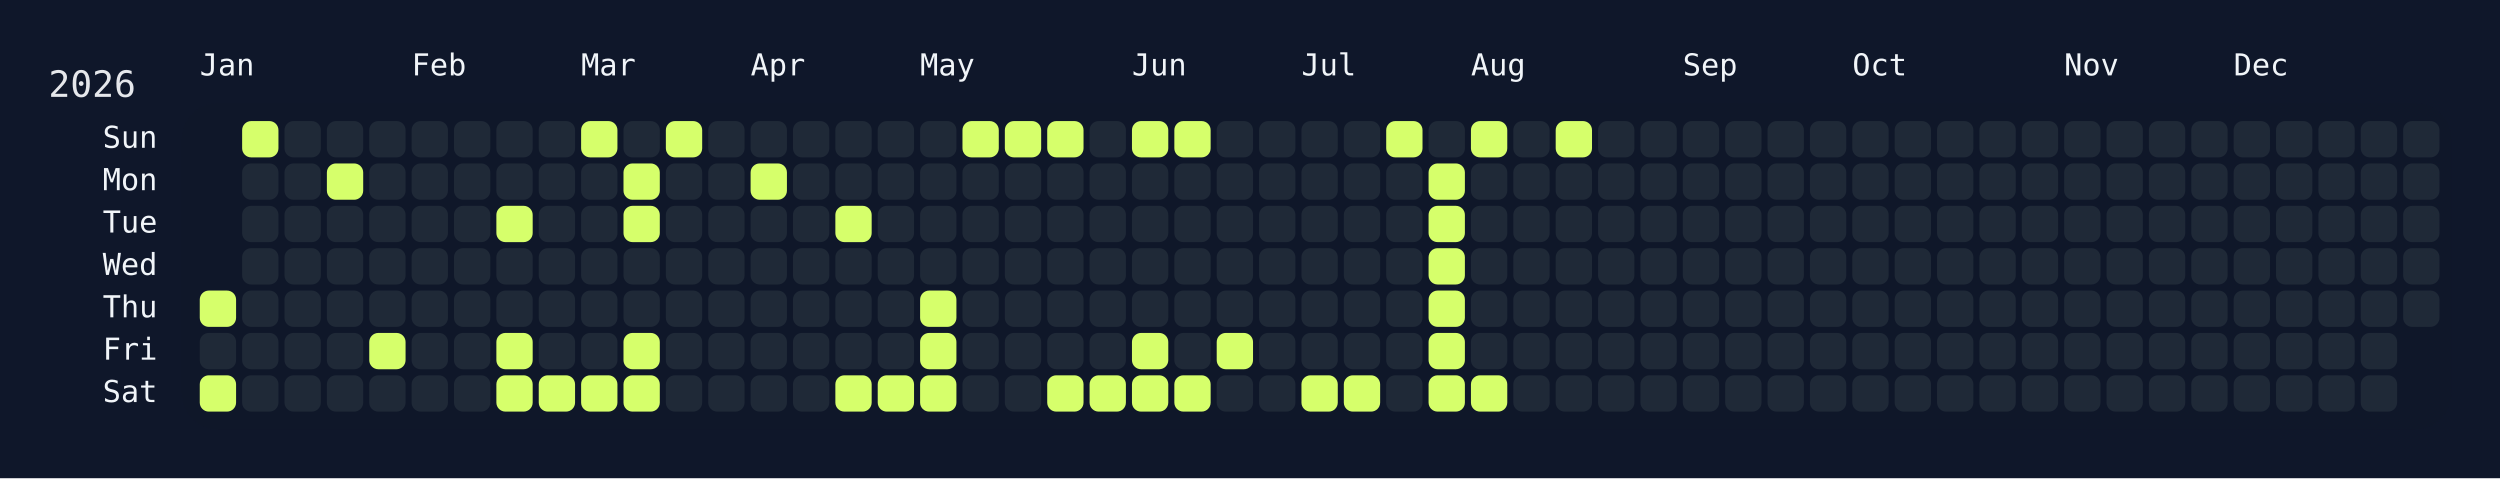
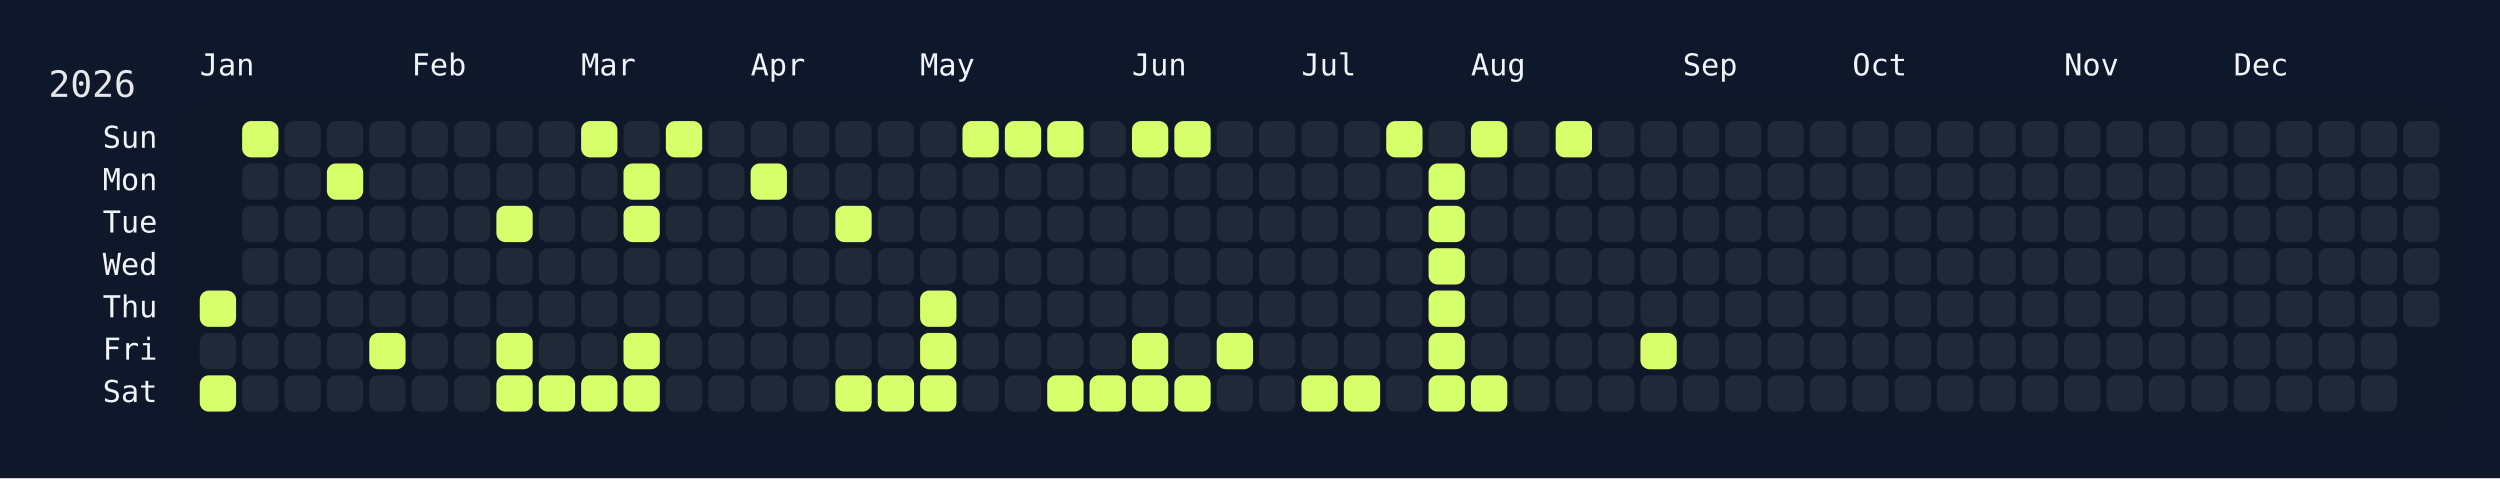
<svg xmlns="http://www.w3.org/2000/svg" width="826" height="158" viewBox="0 0 826 158">
  <rect width="826" height="158" fill="#0f172a" />
  <rect x="60" y="34" width="750" height="108" rx="12" ry="12" fill="rgba(15, 23, 42, 0.8)" />
  <text x="16" y="32" font-size="12" fill="#e5e7eb" font-family="JetBrains Mono, ui-monospace, SFMono-Regular, Menlo, Monaco, Consolas, monospace">2026</text>
  <text x="66" y="18" font-size="10" fill="#f1f5f9" font-family="JetBrains Mono, ui-monospace, SFMono-Regular, Menlo, Monaco, Consolas, monospace" dominant-baseline="hanging">Jan</text>
  <text x="136" y="18" font-size="10" fill="#f1f5f9" font-family="JetBrains Mono, ui-monospace, SFMono-Regular, Menlo, Monaco, Consolas, monospace" dominant-baseline="hanging">Feb</text>
  <text x="192" y="18" font-size="10" fill="#f1f5f9" font-family="JetBrains Mono, ui-monospace, SFMono-Regular, Menlo, Monaco, Consolas, monospace" dominant-baseline="hanging">Mar</text>
  <text x="248" y="18" font-size="10" fill="#f1f5f9" font-family="JetBrains Mono, ui-monospace, SFMono-Regular, Menlo, Monaco, Consolas, monospace" dominant-baseline="hanging">Apr</text>
  <text x="304" y="18" font-size="10" fill="#f1f5f9" font-family="JetBrains Mono, ui-monospace, SFMono-Regular, Menlo, Monaco, Consolas, monospace" dominant-baseline="hanging">May</text>
  <text x="374" y="18" font-size="10" fill="#f1f5f9" font-family="JetBrains Mono, ui-monospace, SFMono-Regular, Menlo, Monaco, Consolas, monospace" dominant-baseline="hanging">Jun</text>
  <text x="430" y="18" font-size="10" fill="#f1f5f9" font-family="JetBrains Mono, ui-monospace, SFMono-Regular, Menlo, Monaco, Consolas, monospace" dominant-baseline="hanging">Jul</text>
  <text x="486" y="18" font-size="10" fill="#f1f5f9" font-family="JetBrains Mono, ui-monospace, SFMono-Regular, Menlo, Monaco, Consolas, monospace" dominant-baseline="hanging">Aug</text>
  <text x="556" y="18" font-size="10" fill="#f1f5f9" font-family="JetBrains Mono, ui-monospace, SFMono-Regular, Menlo, Monaco, Consolas, monospace" dominant-baseline="hanging">Sep</text>
  <text x="612" y="18" font-size="10" fill="#f1f5f9" font-family="JetBrains Mono, ui-monospace, SFMono-Regular, Menlo, Monaco, Consolas, monospace" dominant-baseline="hanging">Oct</text>
  <text x="682" y="18" font-size="10" fill="#f1f5f9" font-family="JetBrains Mono, ui-monospace, SFMono-Regular, Menlo, Monaco, Consolas, monospace" dominant-baseline="hanging">Nov</text>
  <text x="738" y="18" font-size="10" fill="#f1f5f9" font-family="JetBrains Mono, ui-monospace, SFMono-Regular, Menlo, Monaco, Consolas, monospace" dominant-baseline="hanging">Dec</text>
  <text x="52" y="46.0" font-size="10" fill="#f1f5f9" font-family="JetBrains Mono, ui-monospace, SFMono-Regular, Menlo, Monaco, Consolas, monospace" text-anchor="end" dominant-baseline="middle">Sun</text>
  <text x="52" y="60.0" font-size="10" fill="#f1f5f9" font-family="JetBrains Mono, ui-monospace, SFMono-Regular, Menlo, Monaco, Consolas, monospace" text-anchor="end" dominant-baseline="middle">Mon</text>
  <text x="52" y="74.0" font-size="10" fill="#f1f5f9" font-family="JetBrains Mono, ui-monospace, SFMono-Regular, Menlo, Monaco, Consolas, monospace" text-anchor="end" dominant-baseline="middle">Tue</text>
  <text x="52" y="88.0" font-size="10" fill="#f1f5f9" font-family="JetBrains Mono, ui-monospace, SFMono-Regular, Menlo, Monaco, Consolas, monospace" text-anchor="end" dominant-baseline="middle">Wed</text>
  <text x="52" y="102.0" font-size="10" fill="#f1f5f9" font-family="JetBrains Mono, ui-monospace, SFMono-Regular, Menlo, Monaco, Consolas, monospace" text-anchor="end" dominant-baseline="middle">Thu</text>
  <text x="52" y="116.0" font-size="10" fill="#f1f5f9" font-family="JetBrains Mono, ui-monospace, SFMono-Regular, Menlo, Monaco, Consolas, monospace" text-anchor="end" dominant-baseline="middle">Fri</text>
  <text x="52" y="130.0" font-size="10" fill="#f1f5f9" font-family="JetBrains Mono, ui-monospace, SFMono-Regular, Menlo, Monaco, Consolas, monospace" text-anchor="end" dominant-baseline="middle">Sat</text>
  <g transform="translate(66,40)">
    <rect x="0" y="56" width="12" height="12" rx="3" ry="3" fill="#d6ff6b" data-date="2026-01-01" />
    <rect x="0" y="70" width="12" height="12" rx="3" ry="3" fill="#1f2937" data-date="2026-01-02" />
    <rect x="0" y="84" width="12" height="12" rx="3" ry="3" fill="#d6ff6b" data-date="2026-01-03" />
    <rect x="14" y="0" width="12" height="12" rx="3" ry="3" fill="#d6ff6b" data-date="2026-01-04" />
    <rect x="14" y="14" width="12" height="12" rx="3" ry="3" fill="#1f2937" data-date="2026-01-05" />
    <rect x="14" y="28" width="12" height="12" rx="3" ry="3" fill="#1f2937" data-date="2026-01-06" />
    <rect x="14" y="42" width="12" height="12" rx="3" ry="3" fill="#1f2937" data-date="2026-01-07" />
    <rect x="14" y="56" width="12" height="12" rx="3" ry="3" fill="#1f2937" data-date="2026-01-08" />
    <rect x="14" y="70" width="12" height="12" rx="3" ry="3" fill="#1f2937" data-date="2026-01-09" />
    <rect x="14" y="84" width="12" height="12" rx="3" ry="3" fill="#1f2937" data-date="2026-01-10" />
    <rect x="28" y="0" width="12" height="12" rx="3" ry="3" fill="#1f2937" data-date="2026-01-11" />
    <rect x="28" y="14" width="12" height="12" rx="3" ry="3" fill="#1f2937" data-date="2026-01-12" />
    <rect x="28" y="28" width="12" height="12" rx="3" ry="3" fill="#1f2937" data-date="2026-01-13" />
    <rect x="28" y="42" width="12" height="12" rx="3" ry="3" fill="#1f2937" data-date="2026-01-14" />
    <rect x="28" y="56" width="12" height="12" rx="3" ry="3" fill="#1f2937" data-date="2026-01-15" />
    <rect x="28" y="70" width="12" height="12" rx="3" ry="3" fill="#1f2937" data-date="2026-01-16" />
    <rect x="28" y="84" width="12" height="12" rx="3" ry="3" fill="#1f2937" data-date="2026-01-17" />
    <rect x="42" y="0" width="12" height="12" rx="3" ry="3" fill="#1f2937" data-date="2026-01-18" />
    <rect x="42" y="14" width="12" height="12" rx="3" ry="3" fill="#d6ff6b" data-date="2026-01-19" />
    <rect x="42" y="28" width="12" height="12" rx="3" ry="3" fill="#1f2937" data-date="2026-01-20" />
    <rect x="42" y="42" width="12" height="12" rx="3" ry="3" fill="#1f2937" data-date="2026-01-21" />
    <rect x="42" y="56" width="12" height="12" rx="3" ry="3" fill="#1f2937" data-date="2026-01-22" />
    <rect x="42" y="70" width="12" height="12" rx="3" ry="3" fill="#1f2937" data-date="2026-01-23" />
    <rect x="42" y="84" width="12" height="12" rx="3" ry="3" fill="#1f2937" data-date="2026-01-24" />
    <rect x="56" y="0" width="12" height="12" rx="3" ry="3" fill="#1f2937" data-date="2026-01-25" />
    <rect x="56" y="14" width="12" height="12" rx="3" ry="3" fill="#1f2937" data-date="2026-01-26" />
    <rect x="56" y="28" width="12" height="12" rx="3" ry="3" fill="#1f2937" data-date="2026-01-27" />
    <rect x="56" y="42" width="12" height="12" rx="3" ry="3" fill="#1f2937" data-date="2026-01-28" />
    <rect x="56" y="56" width="12" height="12" rx="3" ry="3" fill="#1f2937" data-date="2026-01-29" />
    <rect x="56" y="70" width="12" height="12" rx="3" ry="3" fill="#d6ff6b" data-date="2026-01-30" />
    <rect x="56" y="84" width="12" height="12" rx="3" ry="3" fill="#1f2937" data-date="2026-01-31" />
    <rect x="70" y="0" width="12" height="12" rx="3" ry="3" fill="#1f2937" data-date="2026-02-01" />
    <rect x="70" y="14" width="12" height="12" rx="3" ry="3" fill="#1f2937" data-date="2026-02-02" />
    <rect x="70" y="28" width="12" height="12" rx="3" ry="3" fill="#1f2937" data-date="2026-02-03" />
    <rect x="70" y="42" width="12" height="12" rx="3" ry="3" fill="#1f2937" data-date="2026-02-04" />
    <rect x="70" y="56" width="12" height="12" rx="3" ry="3" fill="#1f2937" data-date="2026-02-05" />
    <rect x="70" y="70" width="12" height="12" rx="3" ry="3" fill="#1f2937" data-date="2026-02-06" />
    <rect x="70" y="84" width="12" height="12" rx="3" ry="3" fill="#1f2937" data-date="2026-02-07" />
    <rect x="84" y="0" width="12" height="12" rx="3" ry="3" fill="#1f2937" data-date="2026-02-08" />
    <rect x="84" y="14" width="12" height="12" rx="3" ry="3" fill="#1f2937" data-date="2026-02-09" />
    <rect x="84" y="28" width="12" height="12" rx="3" ry="3" fill="#1f2937" data-date="2026-02-10" />
    <rect x="84" y="42" width="12" height="12" rx="3" ry="3" fill="#1f2937" data-date="2026-02-11" />
    <rect x="84" y="56" width="12" height="12" rx="3" ry="3" fill="#1f2937" data-date="2026-02-12" />
    <rect x="84" y="70" width="12" height="12" rx="3" ry="3" fill="#1f2937" data-date="2026-02-13" />
    <rect x="84" y="84" width="12" height="12" rx="3" ry="3" fill="#1f2937" data-date="2026-02-14" />
    <rect x="98" y="0" width="12" height="12" rx="3" ry="3" fill="#1f2937" data-date="2026-02-15" />
    <rect x="98" y="14" width="12" height="12" rx="3" ry="3" fill="#1f2937" data-date="2026-02-16" />
    <rect x="98" y="28" width="12" height="12" rx="3" ry="3" fill="#d6ff6b" data-date="2026-02-17" />
    <rect x="98" y="42" width="12" height="12" rx="3" ry="3" fill="#1f2937" data-date="2026-02-18" />
    <rect x="98" y="56" width="12" height="12" rx="3" ry="3" fill="#1f2937" data-date="2026-02-19" />
    <rect x="98" y="70" width="12" height="12" rx="3" ry="3" fill="#d6ff6b" data-date="2026-02-20" />
    <rect x="98" y="84" width="12" height="12" rx="3" ry="3" fill="#d6ff6b" data-date="2026-02-21" />
    <rect x="112" y="0" width="12" height="12" rx="3" ry="3" fill="#1f2937" data-date="2026-02-22" />
    <rect x="112" y="14" width="12" height="12" rx="3" ry="3" fill="#1f2937" data-date="2026-02-23" />
    <rect x="112" y="28" width="12" height="12" rx="3" ry="3" fill="#1f2937" data-date="2026-02-24" />
    <rect x="112" y="42" width="12" height="12" rx="3" ry="3" fill="#1f2937" data-date="2026-02-25" />
    <rect x="112" y="56" width="12" height="12" rx="3" ry="3" fill="#1f2937" data-date="2026-02-26" />
    <rect x="112" y="70" width="12" height="12" rx="3" ry="3" fill="#1f2937" data-date="2026-02-27" />
    <rect x="112" y="84" width="12" height="12" rx="3" ry="3" fill="#d6ff6b" data-date="2026-02-28" />
    <rect x="126" y="0" width="12" height="12" rx="3" ry="3" fill="#d6ff6b" data-date="2026-03-01" />
    <rect x="126" y="14" width="12" height="12" rx="3" ry="3" fill="#1f2937" data-date="2026-03-02" />
    <rect x="126" y="28" width="12" height="12" rx="3" ry="3" fill="#1f2937" data-date="2026-03-03" />
    <rect x="126" y="42" width="12" height="12" rx="3" ry="3" fill="#1f2937" data-date="2026-03-04" />
    <rect x="126" y="56" width="12" height="12" rx="3" ry="3" fill="#1f2937" data-date="2026-03-05" />
    <rect x="126" y="70" width="12" height="12" rx="3" ry="3" fill="#1f2937" data-date="2026-03-06" />
    <rect x="126" y="84" width="12" height="12" rx="3" ry="3" fill="#d6ff6b" data-date="2026-03-07" />
    <rect x="140" y="0" width="12" height="12" rx="3" ry="3" fill="#1f2937" data-date="2026-03-08" />
    <rect x="140" y="14" width="12" height="12" rx="3" ry="3" fill="#d6ff6b" data-date="2026-03-09" />
    <rect x="140" y="28" width="12" height="12" rx="3" ry="3" fill="#d6ff6b" data-date="2026-03-10" />
    <rect x="140" y="42" width="12" height="12" rx="3" ry="3" fill="#1f2937" data-date="2026-03-11" />
    <rect x="140" y="56" width="12" height="12" rx="3" ry="3" fill="#1f2937" data-date="2026-03-12" />
    <rect x="140" y="70" width="12" height="12" rx="3" ry="3" fill="#d6ff6b" data-date="2026-03-13" />
    <rect x="140" y="84" width="12" height="12" rx="3" ry="3" fill="#d6ff6b" data-date="2026-03-14" />
    <rect x="154" y="0" width="12" height="12" rx="3" ry="3" fill="#d6ff6b" data-date="2026-03-15" />
    <rect x="154" y="14" width="12" height="12" rx="3" ry="3" fill="#1f2937" data-date="2026-03-16" />
    <rect x="154" y="28" width="12" height="12" rx="3" ry="3" fill="#1f2937" data-date="2026-03-17" />
    <rect x="154" y="42" width="12" height="12" rx="3" ry="3" fill="#1f2937" data-date="2026-03-18" />
    <rect x="154" y="56" width="12" height="12" rx="3" ry="3" fill="#1f2937" data-date="2026-03-19" />
    <rect x="154" y="70" width="12" height="12" rx="3" ry="3" fill="#1f2937" data-date="2026-03-20" />
    <rect x="154" y="84" width="12" height="12" rx="3" ry="3" fill="#1f2937" data-date="2026-03-21" />
    <rect x="168" y="0" width="12" height="12" rx="3" ry="3" fill="#1f2937" data-date="2026-03-22" />
    <rect x="168" y="14" width="12" height="12" rx="3" ry="3" fill="#1f2937" data-date="2026-03-23" />
    <rect x="168" y="28" width="12" height="12" rx="3" ry="3" fill="#1f2937" data-date="2026-03-24" />
    <rect x="168" y="42" width="12" height="12" rx="3" ry="3" fill="#1f2937" data-date="2026-03-25" />
    <rect x="168" y="56" width="12" height="12" rx="3" ry="3" fill="#1f2937" data-date="2026-03-26" />
    <rect x="168" y="70" width="12" height="12" rx="3" ry="3" fill="#1f2937" data-date="2026-03-27" />
    <rect x="168" y="84" width="12" height="12" rx="3" ry="3" fill="#1f2937" data-date="2026-03-28" />
    <rect x="182" y="0" width="12" height="12" rx="3" ry="3" fill="#1f2937" data-date="2026-03-29" />
    <rect x="182" y="14" width="12" height="12" rx="3" ry="3" fill="#d6ff6b" data-date="2026-03-30" />
    <rect x="182" y="28" width="12" height="12" rx="3" ry="3" fill="#1f2937" data-date="2026-03-31" />
    <rect x="182" y="42" width="12" height="12" rx="3" ry="3" fill="#1f2937" data-date="2026-04-01" />
    <rect x="182" y="56" width="12" height="12" rx="3" ry="3" fill="#1f2937" data-date="2026-04-02" />
    <rect x="182" y="70" width="12" height="12" rx="3" ry="3" fill="#1f2937" data-date="2026-04-03" />
    <rect x="182" y="84" width="12" height="12" rx="3" ry="3" fill="#1f2937" data-date="2026-04-04" />
    <rect x="196" y="0" width="12" height="12" rx="3" ry="3" fill="#1f2937" data-date="2026-04-05" />
    <rect x="196" y="14" width="12" height="12" rx="3" ry="3" fill="#1f2937" data-date="2026-04-06" />
    <rect x="196" y="28" width="12" height="12" rx="3" ry="3" fill="#1f2937" data-date="2026-04-07" />
    <rect x="196" y="42" width="12" height="12" rx="3" ry="3" fill="#1f2937" data-date="2026-04-08" />
    <rect x="196" y="56" width="12" height="12" rx="3" ry="3" fill="#1f2937" data-date="2026-04-09" />
    <rect x="196" y="70" width="12" height="12" rx="3" ry="3" fill="#1f2937" data-date="2026-04-10" />
    <rect x="196" y="84" width="12" height="12" rx="3" ry="3" fill="#1f2937" data-date="2026-04-11" />
    <rect x="210" y="0" width="12" height="12" rx="3" ry="3" fill="#1f2937" data-date="2026-04-12" />
    <rect x="210" y="14" width="12" height="12" rx="3" ry="3" fill="#1f2937" data-date="2026-04-13" />
    <rect x="210" y="28" width="12" height="12" rx="3" ry="3" fill="#d6ff6b" data-date="2026-04-14" />
    <rect x="210" y="42" width="12" height="12" rx="3" ry="3" fill="#1f2937" data-date="2026-04-15" />
    <rect x="210" y="56" width="12" height="12" rx="3" ry="3" fill="#1f2937" data-date="2026-04-16" />
    <rect x="210" y="70" width="12" height="12" rx="3" ry="3" fill="#1f2937" data-date="2026-04-17" />
    <rect x="210" y="84" width="12" height="12" rx="3" ry="3" fill="#d6ff6b" data-date="2026-04-18" />
    <rect x="224" y="0" width="12" height="12" rx="3" ry="3" fill="#1f2937" data-date="2026-04-19" />
    <rect x="224" y="14" width="12" height="12" rx="3" ry="3" fill="#1f2937" data-date="2026-04-20" />
    <rect x="224" y="28" width="12" height="12" rx="3" ry="3" fill="#1f2937" data-date="2026-04-21" />
    <rect x="224" y="42" width="12" height="12" rx="3" ry="3" fill="#1f2937" data-date="2026-04-22" />
    <rect x="224" y="56" width="12" height="12" rx="3" ry="3" fill="#1f2937" data-date="2026-04-23" />
    <rect x="224" y="70" width="12" height="12" rx="3" ry="3" fill="#1f2937" data-date="2026-04-24" />
    <rect x="224" y="84" width="12" height="12" rx="3" ry="3" fill="#d6ff6b" data-date="2026-04-25" />
    <rect x="238" y="0" width="12" height="12" rx="3" ry="3" fill="#1f2937" data-date="2026-04-26" />
    <rect x="238" y="14" width="12" height="12" rx="3" ry="3" fill="#1f2937" data-date="2026-04-27" />
    <rect x="238" y="28" width="12" height="12" rx="3" ry="3" fill="#1f2937" data-date="2026-04-28" />
    <rect x="238" y="42" width="12" height="12" rx="3" ry="3" fill="#1f2937" data-date="2026-04-29" />
    <rect x="238" y="56" width="12" height="12" rx="3" ry="3" fill="#d6ff6b" data-date="2026-04-30" />
    <rect x="238" y="70" width="12" height="12" rx="3" ry="3" fill="#d6ff6b" data-date="2026-05-01" />
    <rect x="238" y="84" width="12" height="12" rx="3" ry="3" fill="#d6ff6b" data-date="2026-05-02" />
    <rect x="252" y="0" width="12" height="12" rx="3" ry="3" fill="#d6ff6b" data-date="2026-05-03" />
    <rect x="252" y="14" width="12" height="12" rx="3" ry="3" fill="#1f2937" data-date="2026-05-04" />
    <rect x="252" y="28" width="12" height="12" rx="3" ry="3" fill="#1f2937" data-date="2026-05-05" />
    <rect x="252" y="42" width="12" height="12" rx="3" ry="3" fill="#1f2937" data-date="2026-05-06" />
    <rect x="252" y="56" width="12" height="12" rx="3" ry="3" fill="#1f2937" data-date="2026-05-07" />
    <rect x="252" y="70" width="12" height="12" rx="3" ry="3" fill="#1f2937" data-date="2026-05-08" />
    <rect x="252" y="84" width="12" height="12" rx="3" ry="3" fill="#1f2937" data-date="2026-05-09" />
    <rect x="266" y="0" width="12" height="12" rx="3" ry="3" fill="#d6ff6b" data-date="2026-05-10" />
    <rect x="266" y="14" width="12" height="12" rx="3" ry="3" fill="#1f2937" data-date="2026-05-11" />
    <rect x="266" y="28" width="12" height="12" rx="3" ry="3" fill="#1f2937" data-date="2026-05-12" />
    <rect x="266" y="42" width="12" height="12" rx="3" ry="3" fill="#1f2937" data-date="2026-05-13" />
    <rect x="266" y="56" width="12" height="12" rx="3" ry="3" fill="#1f2937" data-date="2026-05-14" />
    <rect x="266" y="70" width="12" height="12" rx="3" ry="3" fill="#1f2937" data-date="2026-05-15" />
    <rect x="266" y="84" width="12" height="12" rx="3" ry="3" fill="#1f2937" data-date="2026-05-16" />
    <rect x="280" y="0" width="12" height="12" rx="3" ry="3" fill="#d6ff6b" data-date="2026-05-17" />
    <rect x="280" y="14" width="12" height="12" rx="3" ry="3" fill="#1f2937" data-date="2026-05-18" />
    <rect x="280" y="28" width="12" height="12" rx="3" ry="3" fill="#1f2937" data-date="2026-05-19" />
    <rect x="280" y="42" width="12" height="12" rx="3" ry="3" fill="#1f2937" data-date="2026-05-20" />
    <rect x="280" y="56" width="12" height="12" rx="3" ry="3" fill="#1f2937" data-date="2026-05-21" />
    <rect x="280" y="70" width="12" height="12" rx="3" ry="3" fill="#1f2937" data-date="2026-05-22" />
    <rect x="280" y="84" width="12" height="12" rx="3" ry="3" fill="#d6ff6b" data-date="2026-05-23" />
    <rect x="294" y="0" width="12" height="12" rx="3" ry="3" fill="#1f2937" data-date="2026-05-24" />
    <rect x="294" y="14" width="12" height="12" rx="3" ry="3" fill="#1f2937" data-date="2026-05-25" />
    <rect x="294" y="28" width="12" height="12" rx="3" ry="3" fill="#1f2937" data-date="2026-05-26" />
    <rect x="294" y="42" width="12" height="12" rx="3" ry="3" fill="#1f2937" data-date="2026-05-27" />
    <rect x="294" y="56" width="12" height="12" rx="3" ry="3" fill="#1f2937" data-date="2026-05-28" />
    <rect x="294" y="70" width="12" height="12" rx="3" ry="3" fill="#1f2937" data-date="2026-05-29" />
    <rect x="294" y="84" width="12" height="12" rx="3" ry="3" fill="#d6ff6b" data-date="2026-05-30" />
    <rect x="308" y="0" width="12" height="12" rx="3" ry="3" fill="#d6ff6b" data-date="2026-05-31" />
    <rect x="308" y="14" width="12" height="12" rx="3" ry="3" fill="#1f2937" data-date="2026-06-01" />
    <rect x="308" y="28" width="12" height="12" rx="3" ry="3" fill="#1f2937" data-date="2026-06-02" />
    <rect x="308" y="42" width="12" height="12" rx="3" ry="3" fill="#1f2937" data-date="2026-06-03" />
    <rect x="308" y="56" width="12" height="12" rx="3" ry="3" fill="#1f2937" data-date="2026-06-04" />
    <rect x="308" y="70" width="12" height="12" rx="3" ry="3" fill="#d6ff6b" data-date="2026-06-05" />
    <rect x="308" y="84" width="12" height="12" rx="3" ry="3" fill="#d6ff6b" data-date="2026-06-06" />
    <rect x="322" y="0" width="12" height="12" rx="3" ry="3" fill="#d6ff6b" data-date="2026-06-07" />
    <rect x="322" y="14" width="12" height="12" rx="3" ry="3" fill="#1f2937" data-date="2026-06-08" />
    <rect x="322" y="28" width="12" height="12" rx="3" ry="3" fill="#1f2937" data-date="2026-06-09" />
    <rect x="322" y="42" width="12" height="12" rx="3" ry="3" fill="#1f2937" data-date="2026-06-10" />
    <rect x="322" y="56" width="12" height="12" rx="3" ry="3" fill="#1f2937" data-date="2026-06-11" />
    <rect x="322" y="70" width="12" height="12" rx="3" ry="3" fill="#1f2937" data-date="2026-06-12" />
    <rect x="322" y="84" width="12" height="12" rx="3" ry="3" fill="#d6ff6b" data-date="2026-06-13" />
    <rect x="336" y="0" width="12" height="12" rx="3" ry="3" fill="#1f2937" data-date="2026-06-14" />
    <rect x="336" y="14" width="12" height="12" rx="3" ry="3" fill="#1f2937" data-date="2026-06-15" />
    <rect x="336" y="28" width="12" height="12" rx="3" ry="3" fill="#1f2937" data-date="2026-06-16" />
    <rect x="336" y="42" width="12" height="12" rx="3" ry="3" fill="#1f2937" data-date="2026-06-17" />
    <rect x="336" y="56" width="12" height="12" rx="3" ry="3" fill="#1f2937" data-date="2026-06-18" />
    <rect x="336" y="70" width="12" height="12" rx="3" ry="3" fill="#d6ff6b" data-date="2026-06-19" />
    <rect x="336" y="84" width="12" height="12" rx="3" ry="3" fill="#1f2937" data-date="2026-06-20" />
    <rect x="350" y="0" width="12" height="12" rx="3" ry="3" fill="#1f2937" data-date="2026-06-21" />
    <rect x="350" y="14" width="12" height="12" rx="3" ry="3" fill="#1f2937" data-date="2026-06-22" />
    <rect x="350" y="28" width="12" height="12" rx="3" ry="3" fill="#1f2937" data-date="2026-06-23" />
    <rect x="350" y="42" width="12" height="12" rx="3" ry="3" fill="#1f2937" data-date="2026-06-24" />
    <rect x="350" y="56" width="12" height="12" rx="3" ry="3" fill="#1f2937" data-date="2026-06-25" />
    <rect x="350" y="70" width="12" height="12" rx="3" ry="3" fill="#1f2937" data-date="2026-06-26" />
    <rect x="350" y="84" width="12" height="12" rx="3" ry="3" fill="#1f2937" data-date="2026-06-27" />
    <rect x="364" y="0" width="12" height="12" rx="3" ry="3" fill="#1f2937" data-date="2026-06-28" />
    <rect x="364" y="14" width="12" height="12" rx="3" ry="3" fill="#1f2937" data-date="2026-06-29" />
    <rect x="364" y="28" width="12" height="12" rx="3" ry="3" fill="#1f2937" data-date="2026-06-30" />
    <rect x="364" y="42" width="12" height="12" rx="3" ry="3" fill="#1f2937" data-date="2026-07-01" />
    <rect x="364" y="56" width="12" height="12" rx="3" ry="3" fill="#1f2937" data-date="2026-07-02" />
    <rect x="364" y="70" width="12" height="12" rx="3" ry="3" fill="#1f2937" data-date="2026-07-03" />
    <rect x="364" y="84" width="12" height="12" rx="3" ry="3" fill="#d6ff6b" data-date="2026-07-04" />
    <rect x="378" y="0" width="12" height="12" rx="3" ry="3" fill="#1f2937" data-date="2026-07-05" />
    <rect x="378" y="14" width="12" height="12" rx="3" ry="3" fill="#1f2937" data-date="2026-07-06" />
    <rect x="378" y="28" width="12" height="12" rx="3" ry="3" fill="#1f2937" data-date="2026-07-07" />
    <rect x="378" y="42" width="12" height="12" rx="3" ry="3" fill="#1f2937" data-date="2026-07-08" />
    <rect x="378" y="56" width="12" height="12" rx="3" ry="3" fill="#1f2937" data-date="2026-07-09" />
    <rect x="378" y="70" width="12" height="12" rx="3" ry="3" fill="#1f2937" data-date="2026-07-10" />
    <rect x="378" y="84" width="12" height="12" rx="3" ry="3" fill="#d6ff6b" data-date="2026-07-11" />
    <rect x="392" y="0" width="12" height="12" rx="3" ry="3" fill="#d6ff6b" data-date="2026-07-12" />
    <rect x="392" y="14" width="12" height="12" rx="3" ry="3" fill="#1f2937" data-date="2026-07-13" />
    <rect x="392" y="28" width="12" height="12" rx="3" ry="3" fill="#1f2937" data-date="2026-07-14" />
    <rect x="392" y="42" width="12" height="12" rx="3" ry="3" fill="#1f2937" data-date="2026-07-15" />
    <rect x="392" y="56" width="12" height="12" rx="3" ry="3" fill="#1f2937" data-date="2026-07-16" />
    <rect x="392" y="70" width="12" height="12" rx="3" ry="3" fill="#1f2937" data-date="2026-07-17" />
    <rect x="392" y="84" width="12" height="12" rx="3" ry="3" fill="#1f2937" data-date="2026-07-18" />
    <rect x="406" y="0" width="12" height="12" rx="3" ry="3" fill="#1f2937" data-date="2026-07-19" />
    <rect x="406" y="14" width="12" height="12" rx="3" ry="3" fill="#d6ff6b" data-date="2026-07-20" />
    <rect x="406" y="28" width="12" height="12" rx="3" ry="3" fill="#d6ff6b" data-date="2026-07-21" />
    <rect x="406" y="42" width="12" height="12" rx="3" ry="3" fill="#d6ff6b" data-date="2026-07-22" />
    <rect x="406" y="56" width="12" height="12" rx="3" ry="3" fill="#d6ff6b" data-date="2026-07-23" />
    <rect x="406" y="70" width="12" height="12" rx="3" ry="3" fill="#d6ff6b" data-date="2026-07-24" />
    <rect x="406" y="84" width="12" height="12" rx="3" ry="3" fill="#d6ff6b" data-date="2026-07-25" />
    <rect x="420" y="0" width="12" height="12" rx="3" ry="3" fill="#d6ff6b" data-date="2026-07-26" />
    <rect x="420" y="14" width="12" height="12" rx="3" ry="3" fill="#1f2937" data-date="2026-07-27" />
    <rect x="420" y="28" width="12" height="12" rx="3" ry="3" fill="#1f2937" data-date="2026-07-28" />
    <rect x="420" y="42" width="12" height="12" rx="3" ry="3" fill="#1f2937" data-date="2026-07-29" />
    <rect x="420" y="56" width="12" height="12" rx="3" ry="3" fill="#1f2937" data-date="2026-07-30" />
    <rect x="420" y="70" width="12" height="12" rx="3" ry="3" fill="#1f2937" data-date="2026-07-31" />
    <rect x="420" y="84" width="12" height="12" rx="3" ry="3" fill="#d6ff6b" data-date="2026-08-01" />
    <rect x="434" y="0" width="12" height="12" rx="3" ry="3" fill="#1f2937" data-date="2026-08-02" />
    <rect x="434" y="14" width="12" height="12" rx="3" ry="3" fill="#1f2937" data-date="2026-08-03" />
    <rect x="434" y="28" width="12" height="12" rx="3" ry="3" fill="#1f2937" data-date="2026-08-04" />
    <rect x="434" y="42" width="12" height="12" rx="3" ry="3" fill="#1f2937" data-date="2026-08-05" />
    <rect x="434" y="56" width="12" height="12" rx="3" ry="3" fill="#1f2937" data-date="2026-08-06" />
    <rect x="434" y="70" width="12" height="12" rx="3" ry="3" fill="#1f2937" data-date="2026-08-07" />
    <rect x="434" y="84" width="12" height="12" rx="3" ry="3" fill="#1f2937" data-date="2026-08-08" />
    <rect x="448" y="0" width="12" height="12" rx="3" ry="3" fill="#d6ff6b" data-date="2026-08-09" />
    <rect x="448" y="14" width="12" height="12" rx="3" ry="3" fill="#1f2937" data-date="2026-08-10" />
    <rect x="448" y="28" width="12" height="12" rx="3" ry="3" fill="#1f2937" data-date="2026-08-11" />
    <rect x="448" y="42" width="12" height="12" rx="3" ry="3" fill="#1f2937" data-date="2026-08-12" />
    <rect x="448" y="56" width="12" height="12" rx="3" ry="3" fill="#1f2937" data-date="2026-08-13" />
    <rect x="448" y="70" width="12" height="12" rx="3" ry="3" fill="#1f2937" data-date="2026-08-14" />
    <rect x="448" y="84" width="12" height="12" rx="3" ry="3" fill="#1f2937" data-date="2026-08-15" />
    <rect x="462" y="0" width="12" height="12" rx="3" ry="3" fill="#1f2937" data-date="2026-08-16" />
    <rect x="462" y="14" width="12" height="12" rx="3" ry="3" fill="#1f2937" data-date="2026-08-17" />
    <rect x="462" y="28" width="12" height="12" rx="3" ry="3" fill="#1f2937" data-date="2026-08-18" />
    <rect x="462" y="42" width="12" height="12" rx="3" ry="3" fill="#1f2937" data-date="2026-08-19" />
    <rect x="462" y="56" width="12" height="12" rx="3" ry="3" fill="#1f2937" data-date="2026-08-20" />
    <rect x="462" y="70" width="12" height="12" rx="3" ry="3" fill="#1f2937" data-date="2026-08-21" />
    <rect x="462" y="84" width="12" height="12" rx="3" ry="3" fill="#1f2937" data-date="2026-08-22" />
    <rect x="476" y="0" width="12" height="12" rx="3" ry="3" fill="#1f2937" data-date="2026-08-23" />
    <rect x="476" y="14" width="12" height="12" rx="3" ry="3" fill="#1f2937" data-date="2026-08-24" />
    <rect x="476" y="28" width="12" height="12" rx="3" ry="3" fill="#1f2937" data-date="2026-08-25" />
    <rect x="476" y="42" width="12" height="12" rx="3" ry="3" fill="#1f2937" data-date="2026-08-26" />
    <rect x="476" y="56" width="12" height="12" rx="3" ry="3" fill="#1f2937" data-date="2026-08-27" />
-     <rect x="476" y="70" width="12" height="12" rx="3" ry="3" fill="#1f2937" data-date="2026-08-28" />
+     <rect x="476" y="70" width="12" height="12" rx="3" ry="3" fill="#d6ff6b" data-date="2026-08-28" />
    <rect x="476" y="84" width="12" height="12" rx="3" ry="3" fill="#1f2937" data-date="2026-08-29" />
    <rect x="490" y="0" width="12" height="12" rx="3" ry="3" fill="#1f2937" data-date="2026-08-30" />
    <rect x="490" y="14" width="12" height="12" rx="3" ry="3" fill="#1f2937" data-date="2026-08-31" />
    <rect x="490" y="28" width="12" height="12" rx="3" ry="3" fill="#1f2937" data-date="2026-09-01" />
    <rect x="490" y="42" width="12" height="12" rx="3" ry="3" fill="#1f2937" data-date="2026-09-02" />
    <rect x="490" y="56" width="12" height="12" rx="3" ry="3" fill="#1f2937" data-date="2026-09-03" />
    <rect x="490" y="70" width="12" height="12" rx="3" ry="3" fill="#1f2937" data-date="2026-09-04" />
    <rect x="490" y="84" width="12" height="12" rx="3" ry="3" fill="#1f2937" data-date="2026-09-05" />
    <rect x="504" y="0" width="12" height="12" rx="3" ry="3" fill="#1f2937" data-date="2026-09-06" />
    <rect x="504" y="14" width="12" height="12" rx="3" ry="3" fill="#1f2937" data-date="2026-09-07" />
    <rect x="504" y="28" width="12" height="12" rx="3" ry="3" fill="#1f2937" data-date="2026-09-08" />
    <rect x="504" y="42" width="12" height="12" rx="3" ry="3" fill="#1f2937" data-date="2026-09-09" />
    <rect x="504" y="56" width="12" height="12" rx="3" ry="3" fill="#1f2937" data-date="2026-09-10" />
    <rect x="504" y="70" width="12" height="12" rx="3" ry="3" fill="#1f2937" data-date="2026-09-11" />
    <rect x="504" y="84" width="12" height="12" rx="3" ry="3" fill="#1f2937" data-date="2026-09-12" />
    <rect x="518" y="0" width="12" height="12" rx="3" ry="3" fill="#1f2937" data-date="2026-09-13" />
    <rect x="518" y="14" width="12" height="12" rx="3" ry="3" fill="#1f2937" data-date="2026-09-14" />
    <rect x="518" y="28" width="12" height="12" rx="3" ry="3" fill="#1f2937" data-date="2026-09-15" />
    <rect x="518" y="42" width="12" height="12" rx="3" ry="3" fill="#1f2937" data-date="2026-09-16" />
    <rect x="518" y="56" width="12" height="12" rx="3" ry="3" fill="#1f2937" data-date="2026-09-17" />
    <rect x="518" y="70" width="12" height="12" rx="3" ry="3" fill="#1f2937" data-date="2026-09-18" />
    <rect x="518" y="84" width="12" height="12" rx="3" ry="3" fill="#1f2937" data-date="2026-09-19" />
    <rect x="532" y="0" width="12" height="12" rx="3" ry="3" fill="#1f2937" data-date="2026-09-20" />
    <rect x="532" y="14" width="12" height="12" rx="3" ry="3" fill="#1f2937" data-date="2026-09-21" />
    <rect x="532" y="28" width="12" height="12" rx="3" ry="3" fill="#1f2937" data-date="2026-09-22" />
    <rect x="532" y="42" width="12" height="12" rx="3" ry="3" fill="#1f2937" data-date="2026-09-23" />
    <rect x="532" y="56" width="12" height="12" rx="3" ry="3" fill="#1f2937" data-date="2026-09-24" />
    <rect x="532" y="70" width="12" height="12" rx="3" ry="3" fill="#1f2937" data-date="2026-09-25" />
    <rect x="532" y="84" width="12" height="12" rx="3" ry="3" fill="#1f2937" data-date="2026-09-26" />
    <rect x="546" y="0" width="12" height="12" rx="3" ry="3" fill="#1f2937" data-date="2026-09-27" />
    <rect x="546" y="14" width="12" height="12" rx="3" ry="3" fill="#1f2937" data-date="2026-09-28" />
    <rect x="546" y="28" width="12" height="12" rx="3" ry="3" fill="#1f2937" data-date="2026-09-29" />
    <rect x="546" y="42" width="12" height="12" rx="3" ry="3" fill="#1f2937" data-date="2026-09-30" />
    <rect x="546" y="56" width="12" height="12" rx="3" ry="3" fill="#1f2937" data-date="2026-10-01" />
    <rect x="546" y="70" width="12" height="12" rx="3" ry="3" fill="#1f2937" data-date="2026-10-02" />
    <rect x="546" y="84" width="12" height="12" rx="3" ry="3" fill="#1f2937" data-date="2026-10-03" />
    <rect x="560" y="0" width="12" height="12" rx="3" ry="3" fill="#1f2937" data-date="2026-10-04" />
    <rect x="560" y="14" width="12" height="12" rx="3" ry="3" fill="#1f2937" data-date="2026-10-05" />
    <rect x="560" y="28" width="12" height="12" rx="3" ry="3" fill="#1f2937" data-date="2026-10-06" />
    <rect x="560" y="42" width="12" height="12" rx="3" ry="3" fill="#1f2937" data-date="2026-10-07" />
    <rect x="560" y="56" width="12" height="12" rx="3" ry="3" fill="#1f2937" data-date="2026-10-08" />
    <rect x="560" y="70" width="12" height="12" rx="3" ry="3" fill="#1f2937" data-date="2026-10-09" />
    <rect x="560" y="84" width="12" height="12" rx="3" ry="3" fill="#1f2937" data-date="2026-10-10" />
    <rect x="574" y="0" width="12" height="12" rx="3" ry="3" fill="#1f2937" data-date="2026-10-11" />
    <rect x="574" y="14" width="12" height="12" rx="3" ry="3" fill="#1f2937" data-date="2026-10-12" />
    <rect x="574" y="28" width="12" height="12" rx="3" ry="3" fill="#1f2937" data-date="2026-10-13" />
    <rect x="574" y="42" width="12" height="12" rx="3" ry="3" fill="#1f2937" data-date="2026-10-14" />
    <rect x="574" y="56" width="12" height="12" rx="3" ry="3" fill="#1f2937" data-date="2026-10-15" />
    <rect x="574" y="70" width="12" height="12" rx="3" ry="3" fill="#1f2937" data-date="2026-10-16" />
    <rect x="574" y="84" width="12" height="12" rx="3" ry="3" fill="#1f2937" data-date="2026-10-17" />
    <rect x="588" y="0" width="12" height="12" rx="3" ry="3" fill="#1f2937" data-date="2026-10-18" />
    <rect x="588" y="14" width="12" height="12" rx="3" ry="3" fill="#1f2937" data-date="2026-10-19" />
    <rect x="588" y="28" width="12" height="12" rx="3" ry="3" fill="#1f2937" data-date="2026-10-20" />
    <rect x="588" y="42" width="12" height="12" rx="3" ry="3" fill="#1f2937" data-date="2026-10-21" />
    <rect x="588" y="56" width="12" height="12" rx="3" ry="3" fill="#1f2937" data-date="2026-10-22" />
    <rect x="588" y="70" width="12" height="12" rx="3" ry="3" fill="#1f2937" data-date="2026-10-23" />
    <rect x="588" y="84" width="12" height="12" rx="3" ry="3" fill="#1f2937" data-date="2026-10-24" />
    <rect x="602" y="0" width="12" height="12" rx="3" ry="3" fill="#1f2937" data-date="2026-10-25" />
    <rect x="602" y="14" width="12" height="12" rx="3" ry="3" fill="#1f2937" data-date="2026-10-26" />
    <rect x="602" y="28" width="12" height="12" rx="3" ry="3" fill="#1f2937" data-date="2026-10-27" />
    <rect x="602" y="42" width="12" height="12" rx="3" ry="3" fill="#1f2937" data-date="2026-10-28" />
    <rect x="602" y="56" width="12" height="12" rx="3" ry="3" fill="#1f2937" data-date="2026-10-29" />
    <rect x="602" y="70" width="12" height="12" rx="3" ry="3" fill="#1f2937" data-date="2026-10-30" />
    <rect x="602" y="84" width="12" height="12" rx="3" ry="3" fill="#1f2937" data-date="2026-10-31" />
    <rect x="616" y="0" width="12" height="12" rx="3" ry="3" fill="#1f2937" data-date="2026-11-01" />
    <rect x="616" y="14" width="12" height="12" rx="3" ry="3" fill="#1f2937" data-date="2026-11-02" />
    <rect x="616" y="28" width="12" height="12" rx="3" ry="3" fill="#1f2937" data-date="2026-11-03" />
    <rect x="616" y="42" width="12" height="12" rx="3" ry="3" fill="#1f2937" data-date="2026-11-04" />
    <rect x="616" y="56" width="12" height="12" rx="3" ry="3" fill="#1f2937" data-date="2026-11-05" />
    <rect x="616" y="70" width="12" height="12" rx="3" ry="3" fill="#1f2937" data-date="2026-11-06" />
    <rect x="616" y="84" width="12" height="12" rx="3" ry="3" fill="#1f2937" data-date="2026-11-07" />
    <rect x="630" y="0" width="12" height="12" rx="3" ry="3" fill="#1f2937" data-date="2026-11-08" />
    <rect x="630" y="14" width="12" height="12" rx="3" ry="3" fill="#1f2937" data-date="2026-11-09" />
    <rect x="630" y="28" width="12" height="12" rx="3" ry="3" fill="#1f2937" data-date="2026-11-10" />
    <rect x="630" y="42" width="12" height="12" rx="3" ry="3" fill="#1f2937" data-date="2026-11-11" />
    <rect x="630" y="56" width="12" height="12" rx="3" ry="3" fill="#1f2937" data-date="2026-11-12" />
    <rect x="630" y="70" width="12" height="12" rx="3" ry="3" fill="#1f2937" data-date="2026-11-13" />
    <rect x="630" y="84" width="12" height="12" rx="3" ry="3" fill="#1f2937" data-date="2026-11-14" />
    <rect x="644" y="0" width="12" height="12" rx="3" ry="3" fill="#1f2937" data-date="2026-11-15" />
    <rect x="644" y="14" width="12" height="12" rx="3" ry="3" fill="#1f2937" data-date="2026-11-16" />
    <rect x="644" y="28" width="12" height="12" rx="3" ry="3" fill="#1f2937" data-date="2026-11-17" />
    <rect x="644" y="42" width="12" height="12" rx="3" ry="3" fill="#1f2937" data-date="2026-11-18" />
    <rect x="644" y="56" width="12" height="12" rx="3" ry="3" fill="#1f2937" data-date="2026-11-19" />
    <rect x="644" y="70" width="12" height="12" rx="3" ry="3" fill="#1f2937" data-date="2026-11-20" />
    <rect x="644" y="84" width="12" height="12" rx="3" ry="3" fill="#1f2937" data-date="2026-11-21" />
    <rect x="658" y="0" width="12" height="12" rx="3" ry="3" fill="#1f2937" data-date="2026-11-22" />
    <rect x="658" y="14" width="12" height="12" rx="3" ry="3" fill="#1f2937" data-date="2026-11-23" />
    <rect x="658" y="28" width="12" height="12" rx="3" ry="3" fill="#1f2937" data-date="2026-11-24" />
    <rect x="658" y="42" width="12" height="12" rx="3" ry="3" fill="#1f2937" data-date="2026-11-25" />
    <rect x="658" y="56" width="12" height="12" rx="3" ry="3" fill="#1f2937" data-date="2026-11-26" />
    <rect x="658" y="70" width="12" height="12" rx="3" ry="3" fill="#1f2937" data-date="2026-11-27" />
    <rect x="658" y="84" width="12" height="12" rx="3" ry="3" fill="#1f2937" data-date="2026-11-28" />
    <rect x="672" y="0" width="12" height="12" rx="3" ry="3" fill="#1f2937" data-date="2026-11-29" />
    <rect x="672" y="14" width="12" height="12" rx="3" ry="3" fill="#1f2937" data-date="2026-11-30" />
    <rect x="672" y="28" width="12" height="12" rx="3" ry="3" fill="#1f2937" data-date="2026-12-01" />
    <rect x="672" y="42" width="12" height="12" rx="3" ry="3" fill="#1f2937" data-date="2026-12-02" />
    <rect x="672" y="56" width="12" height="12" rx="3" ry="3" fill="#1f2937" data-date="2026-12-03" />
    <rect x="672" y="70" width="12" height="12" rx="3" ry="3" fill="#1f2937" data-date="2026-12-04" />
    <rect x="672" y="84" width="12" height="12" rx="3" ry="3" fill="#1f2937" data-date="2026-12-05" />
    <rect x="686" y="0" width="12" height="12" rx="3" ry="3" fill="#1f2937" data-date="2026-12-06" />
    <rect x="686" y="14" width="12" height="12" rx="3" ry="3" fill="#1f2937" data-date="2026-12-07" />
    <rect x="686" y="28" width="12" height="12" rx="3" ry="3" fill="#1f2937" data-date="2026-12-08" />
    <rect x="686" y="42" width="12" height="12" rx="3" ry="3" fill="#1f2937" data-date="2026-12-09" />
    <rect x="686" y="56" width="12" height="12" rx="3" ry="3" fill="#1f2937" data-date="2026-12-10" />
    <rect x="686" y="70" width="12" height="12" rx="3" ry="3" fill="#1f2937" data-date="2026-12-11" />
    <rect x="686" y="84" width="12" height="12" rx="3" ry="3" fill="#1f2937" data-date="2026-12-12" />
    <rect x="700" y="0" width="12" height="12" rx="3" ry="3" fill="#1f2937" data-date="2026-12-13" />
    <rect x="700" y="14" width="12" height="12" rx="3" ry="3" fill="#1f2937" data-date="2026-12-14" />
    <rect x="700" y="28" width="12" height="12" rx="3" ry="3" fill="#1f2937" data-date="2026-12-15" />
    <rect x="700" y="42" width="12" height="12" rx="3" ry="3" fill="#1f2937" data-date="2026-12-16" />
    <rect x="700" y="56" width="12" height="12" rx="3" ry="3" fill="#1f2937" data-date="2026-12-17" />
    <rect x="700" y="70" width="12" height="12" rx="3" ry="3" fill="#1f2937" data-date="2026-12-18" />
    <rect x="700" y="84" width="12" height="12" rx="3" ry="3" fill="#1f2937" data-date="2026-12-19" />
    <rect x="714" y="0" width="12" height="12" rx="3" ry="3" fill="#1f2937" data-date="2026-12-20" />
    <rect x="714" y="14" width="12" height="12" rx="3" ry="3" fill="#1f2937" data-date="2026-12-21" />
    <rect x="714" y="28" width="12" height="12" rx="3" ry="3" fill="#1f2937" data-date="2026-12-22" />
    <rect x="714" y="42" width="12" height="12" rx="3" ry="3" fill="#1f2937" data-date="2026-12-23" />
    <rect x="714" y="56" width="12" height="12" rx="3" ry="3" fill="#1f2937" data-date="2026-12-24" />
    <rect x="714" y="70" width="12" height="12" rx="3" ry="3" fill="#1f2937" data-date="2026-12-25" />
    <rect x="714" y="84" width="12" height="12" rx="3" ry="3" fill="#1f2937" data-date="2026-12-26" />
    <rect x="728" y="0" width="12" height="12" rx="3" ry="3" fill="#1f2937" data-date="2026-12-27" />
    <rect x="728" y="14" width="12" height="12" rx="3" ry="3" fill="#1f2937" data-date="2026-12-28" />
    <rect x="728" y="28" width="12" height="12" rx="3" ry="3" fill="#1f2937" data-date="2026-12-29" />
    <rect x="728" y="42" width="12" height="12" rx="3" ry="3" fill="#1f2937" data-date="2026-12-30" />
    <rect x="728" y="56" width="12" height="12" rx="3" ry="3" fill="#1f2937" data-date="2026-12-31" />
  </g>
</svg>
